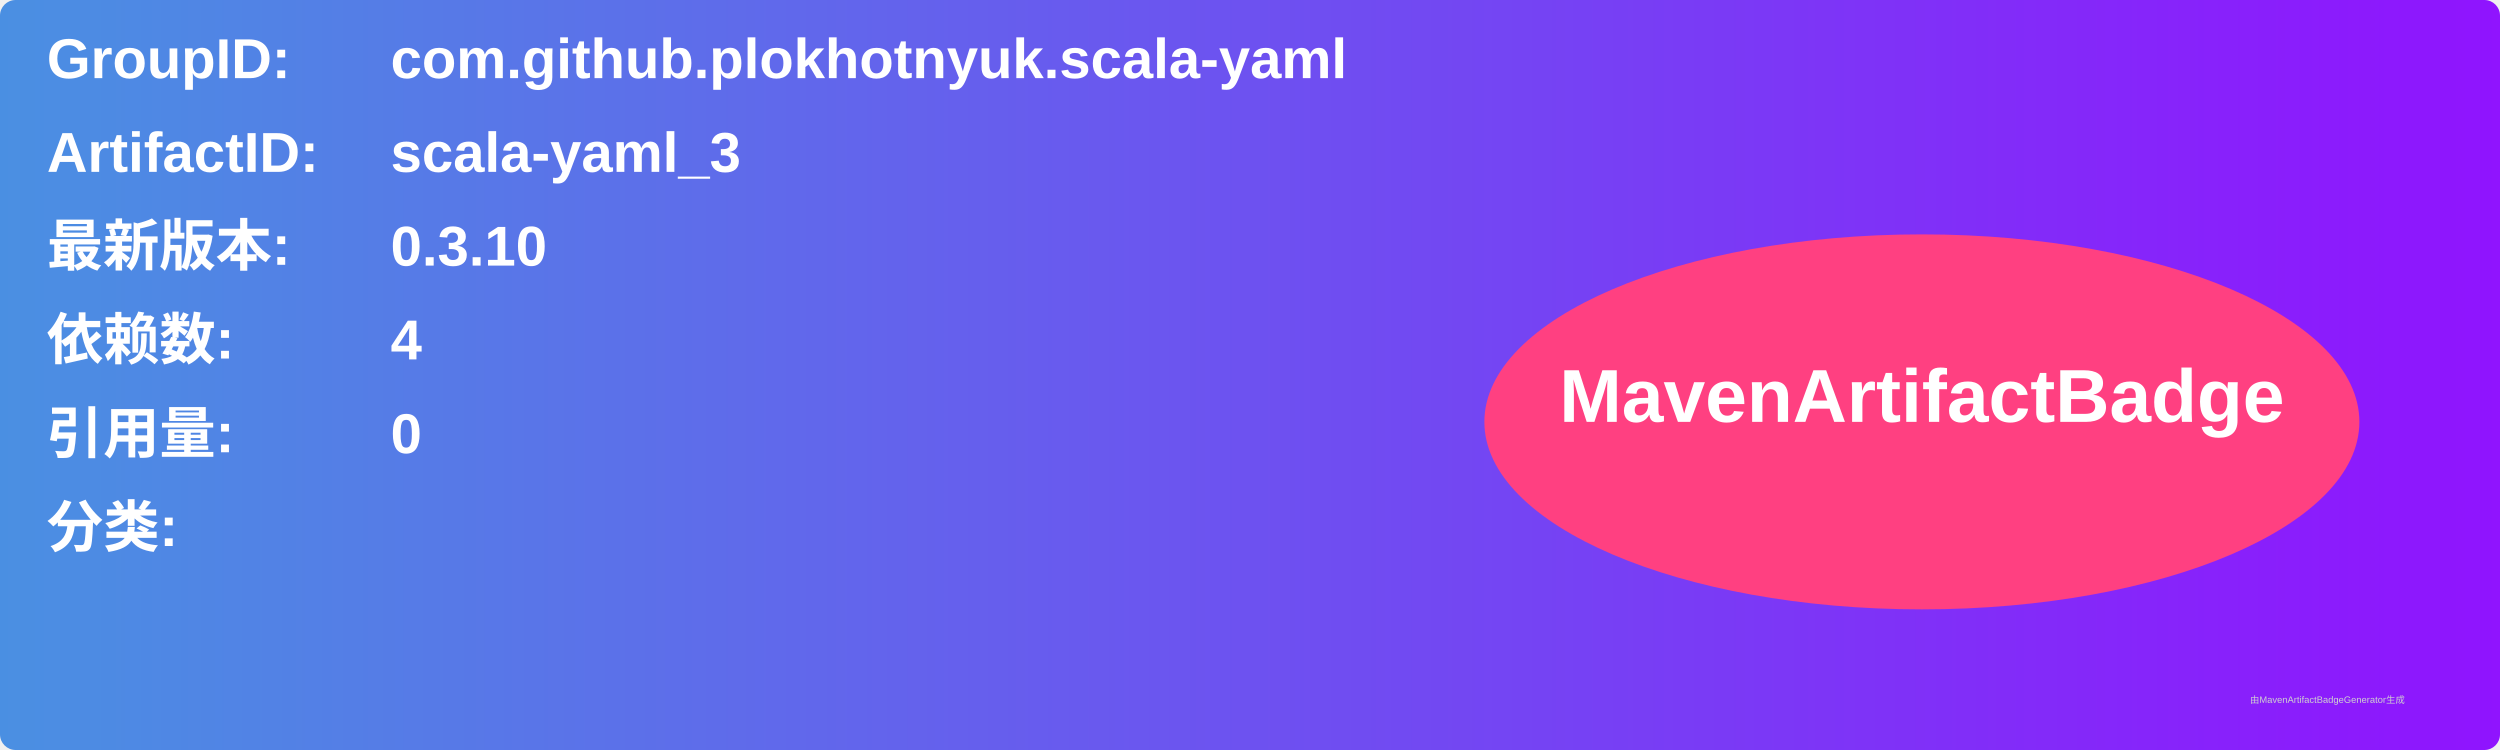
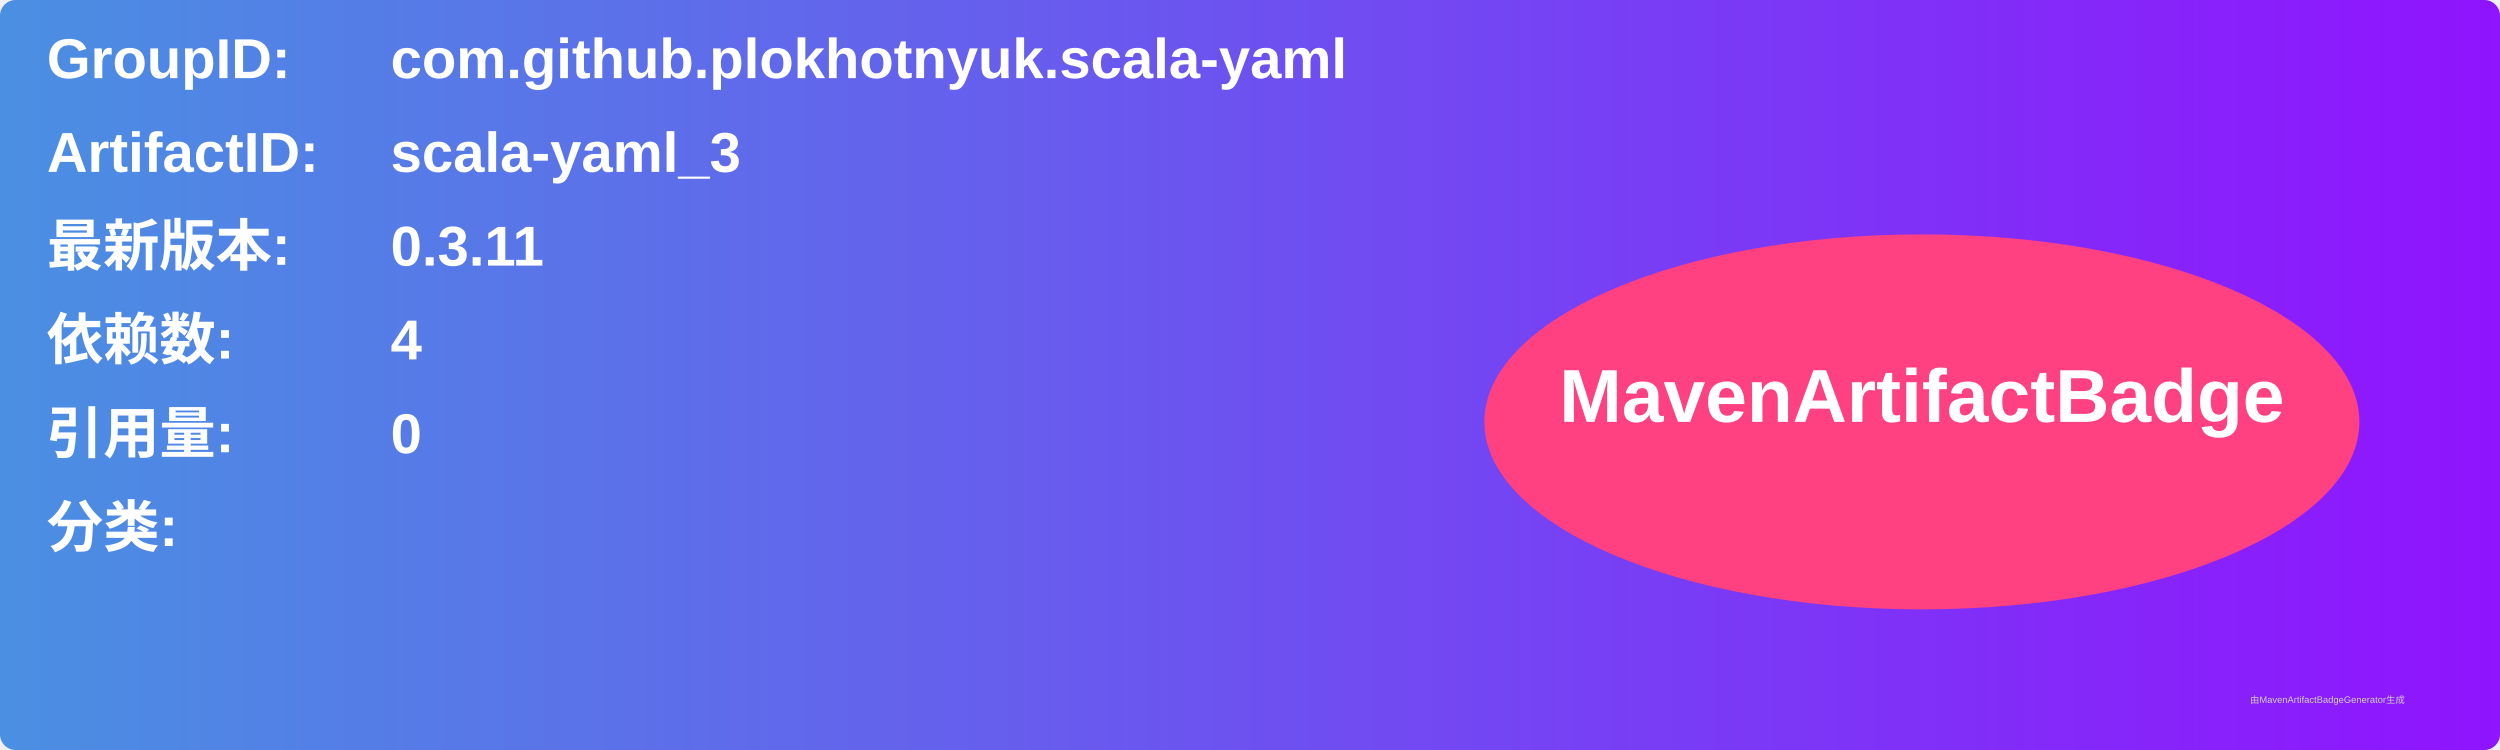
<svg xmlns="http://www.w3.org/2000/svg" width="800" height="240" viewBox="0 0 800 240">
  <linearGradient id="grad" x1="0%" y1="0%" x2="100%" y2="0%">
    <stop offset="0%" stop-color="#4a90e2" />
    <stop offset="100%" stop-color="#9013fe" />
  </linearGradient>
  <rect width="100%" height="100%" rx="5" ry="5" fill="url(#grad)" />
  <g transform="translate(15, 15)">
    <text x="0" y="10" font-family="Arial" font-size="18" fill="white" font-weight="bold" width="260">GroupID:</text>
    <text x="110" y="10" font-family="Arial" font-size="18" fill="white" font-weight="bold" width="460">com.github.plokhotnyuk.scala-yaml</text>
    <text x="0" y="40" font-family="Arial" font-size="18" fill="white" font-weight="bold" width="260">ArtifactID:</text>
    <text x="110" y="40" font-family="Arial" font-size="18" fill="white" font-weight="bold" width="460">scala-yaml_3</text>
    <text x="0" y="70" font-family="Arial" font-size="18" fill="white" font-weight="bold">最新版本:</text>
    <text x="110" y="70" font-family="Arial" font-size="18" fill="white" font-weight="bold">
-       <tspan font-weight="bold">0.3.10</tspan>
+       <tspan font-weight="bold">0.3.11</tspan>
    </text>
    <text x="0" y="100" font-family="Arial" font-size="18" fill="white" font-weight="bold">依赖数: </text>
    <text x="110" y="100" font-family="Arial" font-size="18" fill="white">
      <tspan font-weight="bold">4</tspan>
    </text>
    <text x="0" y="130" font-family="Arial" font-size="18" fill="white" font-weight="bold">引用量: </text>
    <text x="110" y="130" font-family="Arial" font-size="18" fill="white">
      <tspan font-weight="bold">0</tspan>
    </text>
    <text x="0" y="160" font-family="Arial" font-size="18" fill="white" font-weight="bold">分类:</text>
    <text x="10" y="190" font-family="Arial" font-size="10" fill="white">
      <tspan font-weight="bold" />
    </text>
    <ellipse cx="600" cy="120" rx="140" ry="60" fill="#ff4081" />
    <text x="600" y="120" text-anchor="middle" font-family="Arial" font-size="24" fill="white" font-weight="bold">MavenArtifactBadge</text>
  </g>
  <text x="720" y="225" font-family="Arial" font-size="3" fill="#d0d0d0">由MavenArtifactBadgeGenerator生成</text>
</svg>
